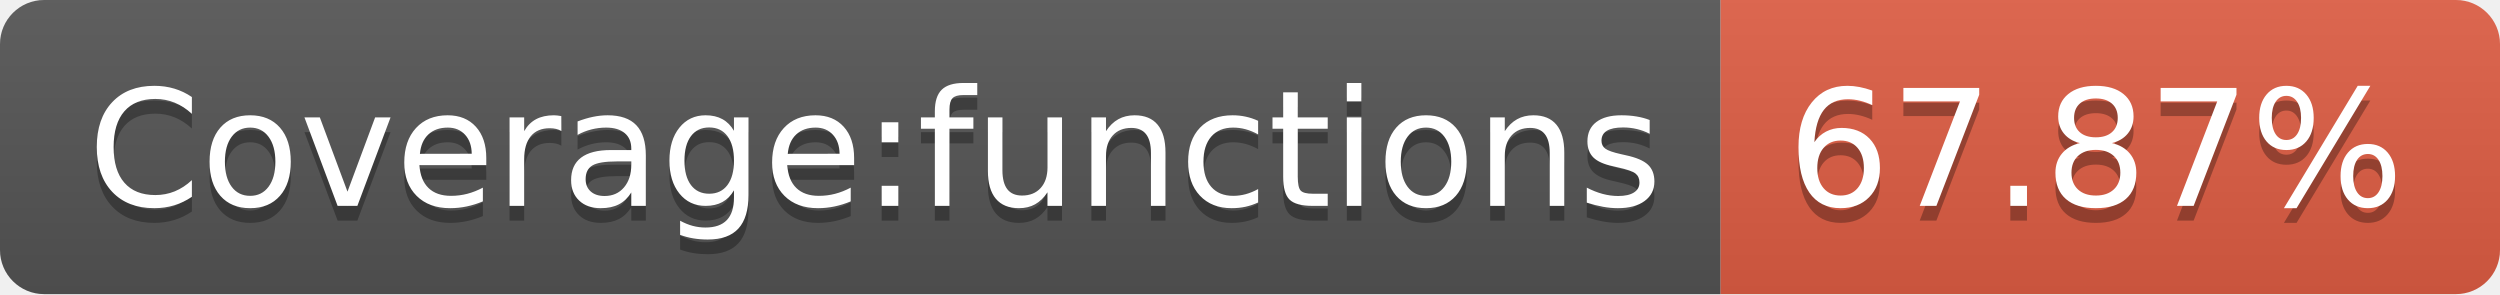
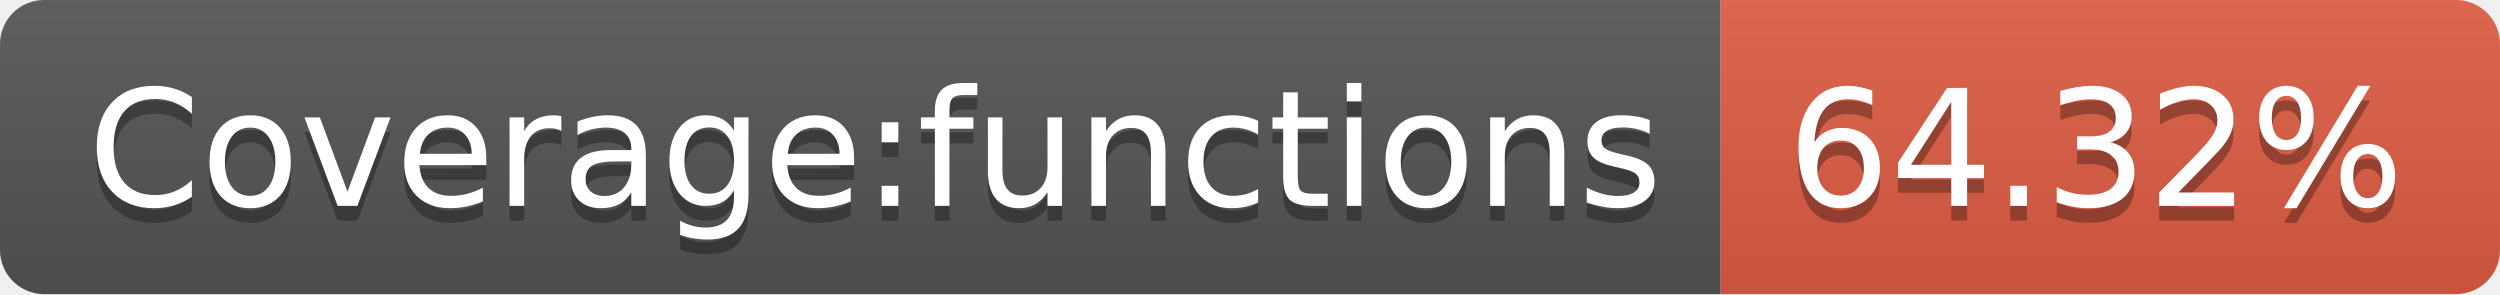
- <svg xmlns="http://www.w3.org/2000/svg" width="170" height="20" role="img" aria-label="Coverage:functions: 67.87%">
+ <svg xmlns="http://www.w3.org/2000/svg" width="170" height="20" role="img" aria-label="Coverage:functions: 64.32%">
  <linearGradient id="s" x2="0" y2="100%">
    <stop offset="0" stop-color="#bbb" stop-opacity=".1" />
    <stop offset="1" stop-opacity=".1" />
  </linearGradient>
  <clipPath id="r">
    <rect width="170" height="20" rx="3" fill="#fff" />
  </clipPath>
  <g clip-path="url(#r)">
    <rect width="117" height="20" fill="#555" />
    <rect x="117" width="53" height="20" fill="#e05d44" />
    <rect width="170" height="20" fill="url(#s)" />
  </g>
  <g fill="#fff" text-anchor="middle" font-family="Verdana,Geneva,DejaVu Sans,sans-serif" text-rendering="geometricPrecision" font-size="110">
    <text aria-hidden="true" x="595" y="150" fill="#010101" fill-opacity=".3" transform="scale(.1)" textLength="1070">Coverage:functions</text>
    <text x="595" y="140" transform="scale(.1)" fill="#fff" textLength="1070">Coverage:functions</text>
-     <text aria-hidden="true" x="1425" y="150" fill="#010101" fill-opacity=".3" transform="scale(.1)" textLength="430">67.87%</text>
-     <text x="1425" y="140" transform="scale(.1)" fill="#fff" textLength="430">67.87%</text>
+     <text aria-hidden="true" x="1425" y="150" fill="#010101" fill-opacity=".3" transform="scale(.1)" textLength="430">64.32%</text>
+     <text x="1425" y="140" transform="scale(.1)" fill="#fff" textLength="430">64.32%</text>
  </g>
</svg>
